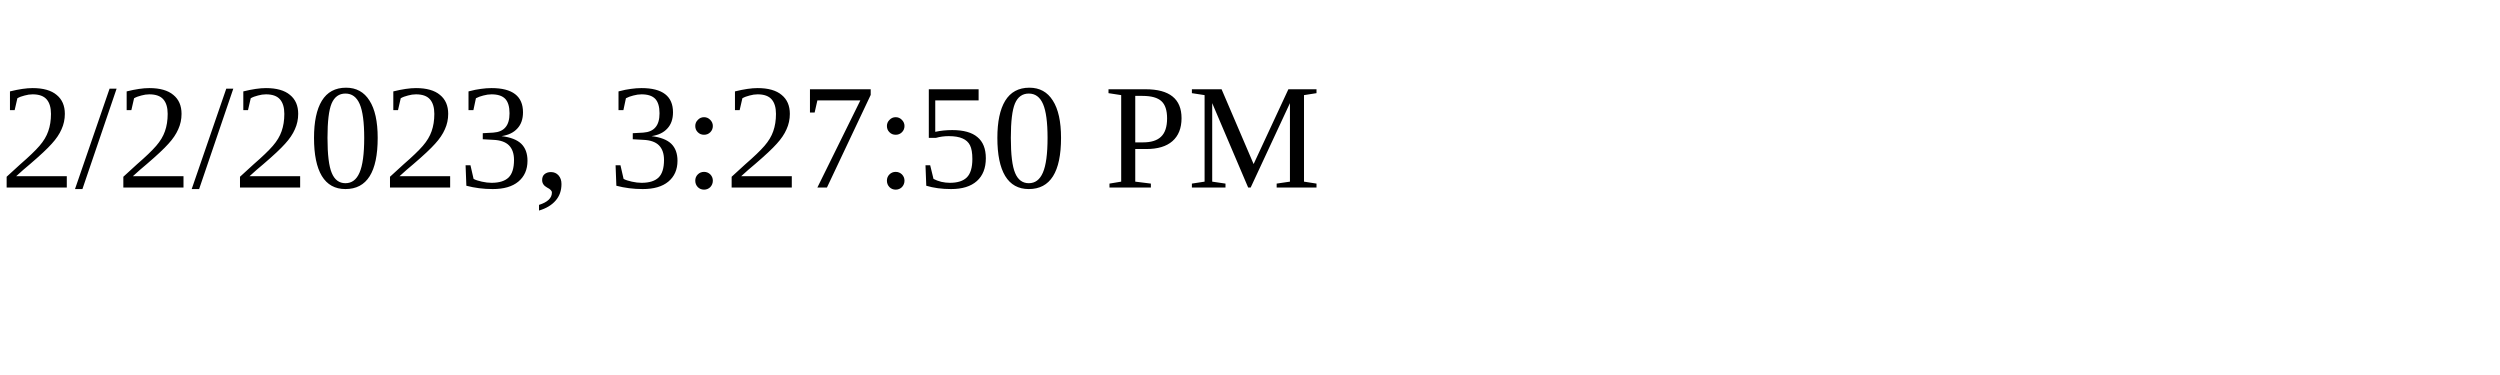
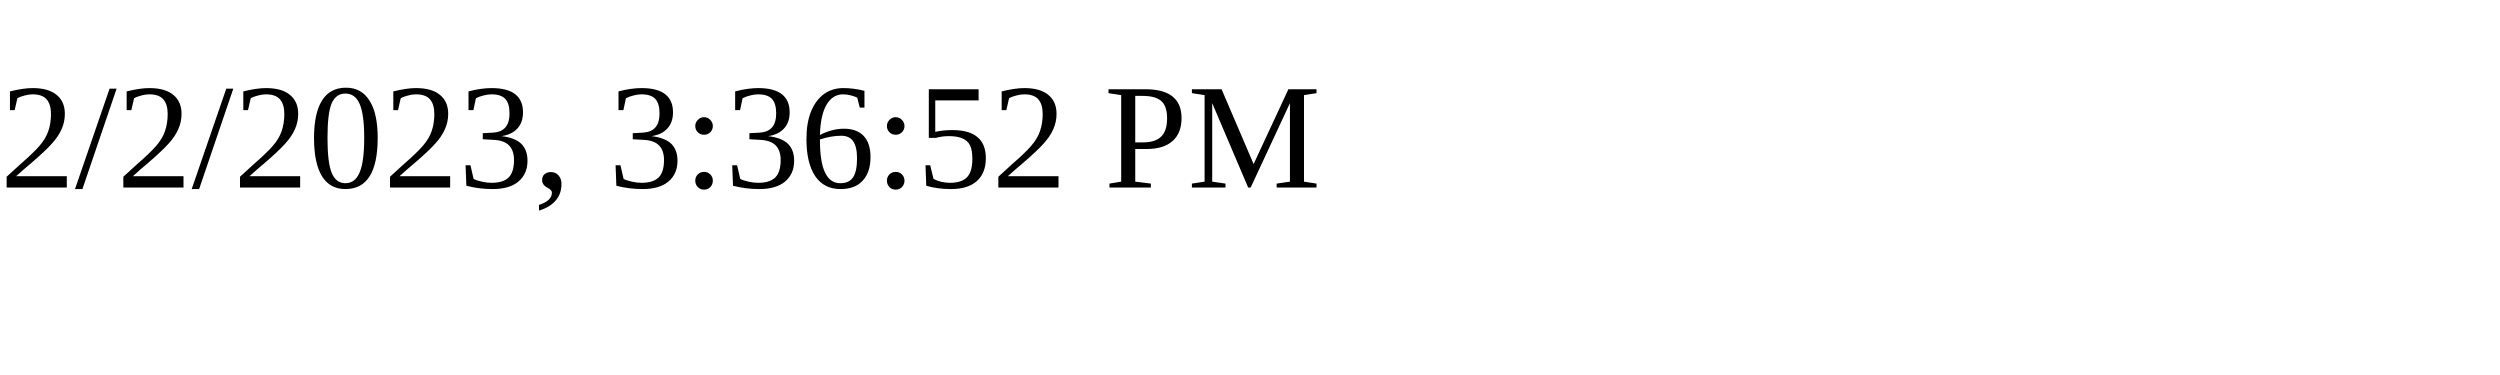
<svg xmlns="http://www.w3.org/2000/svg" height="30" width="200">
-   <text x="0" y="15">2/2/2023, 3:27:50 PM</text>
+   <text x="0" y="15">2/2/2023, 3:36:52 PM</text>
</svg>
